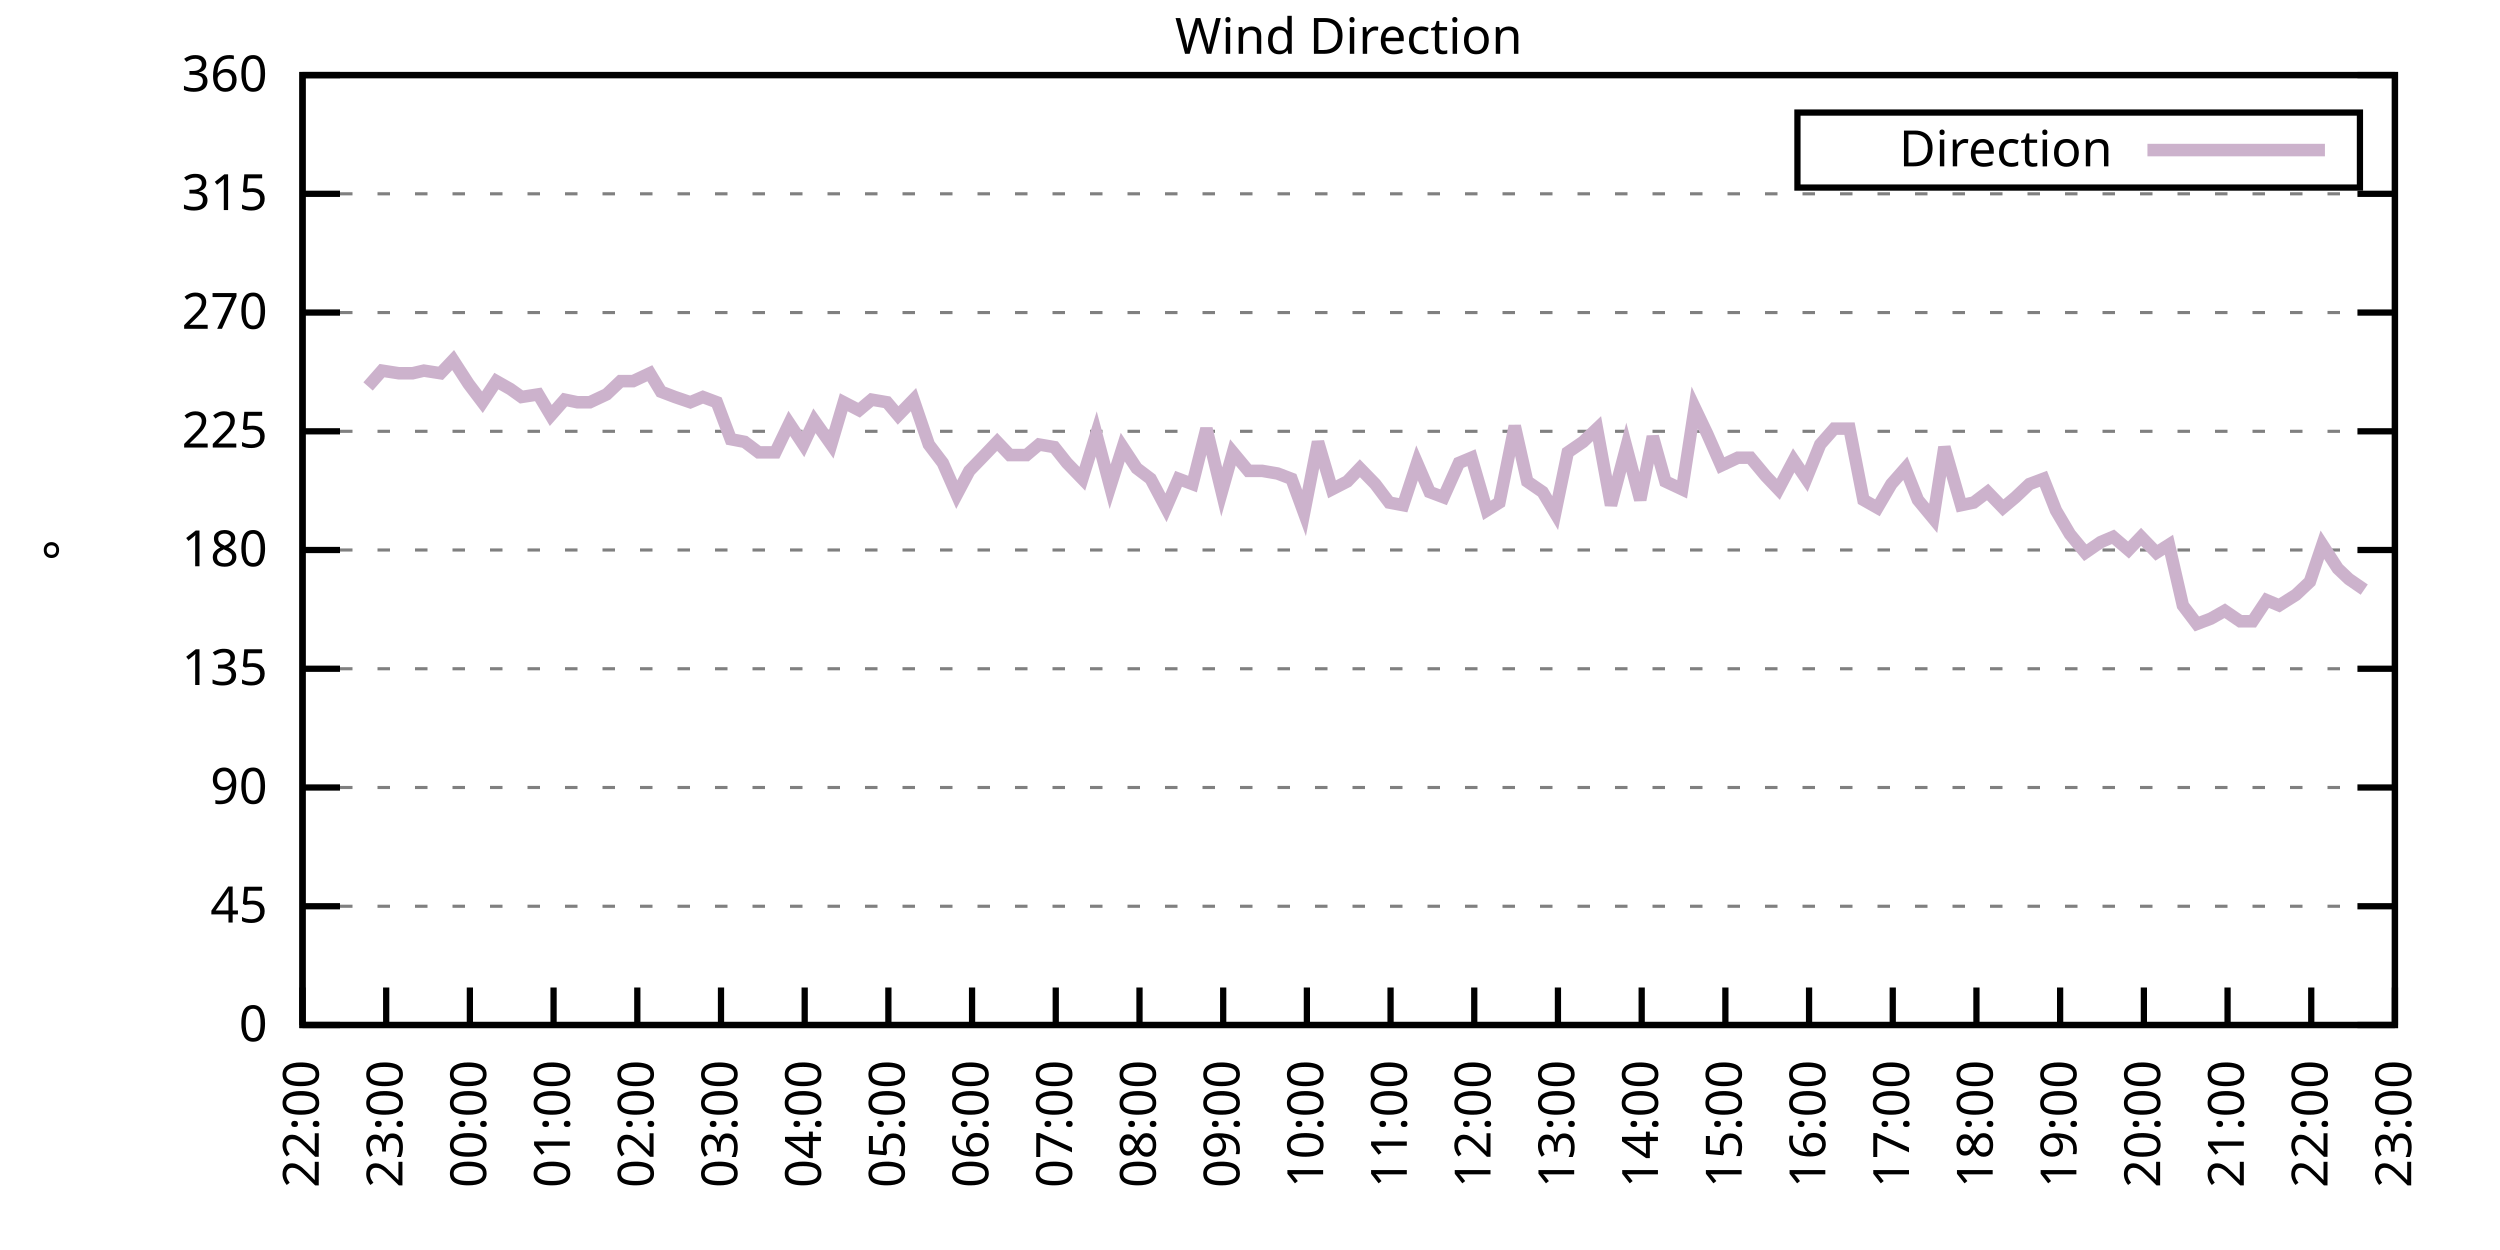
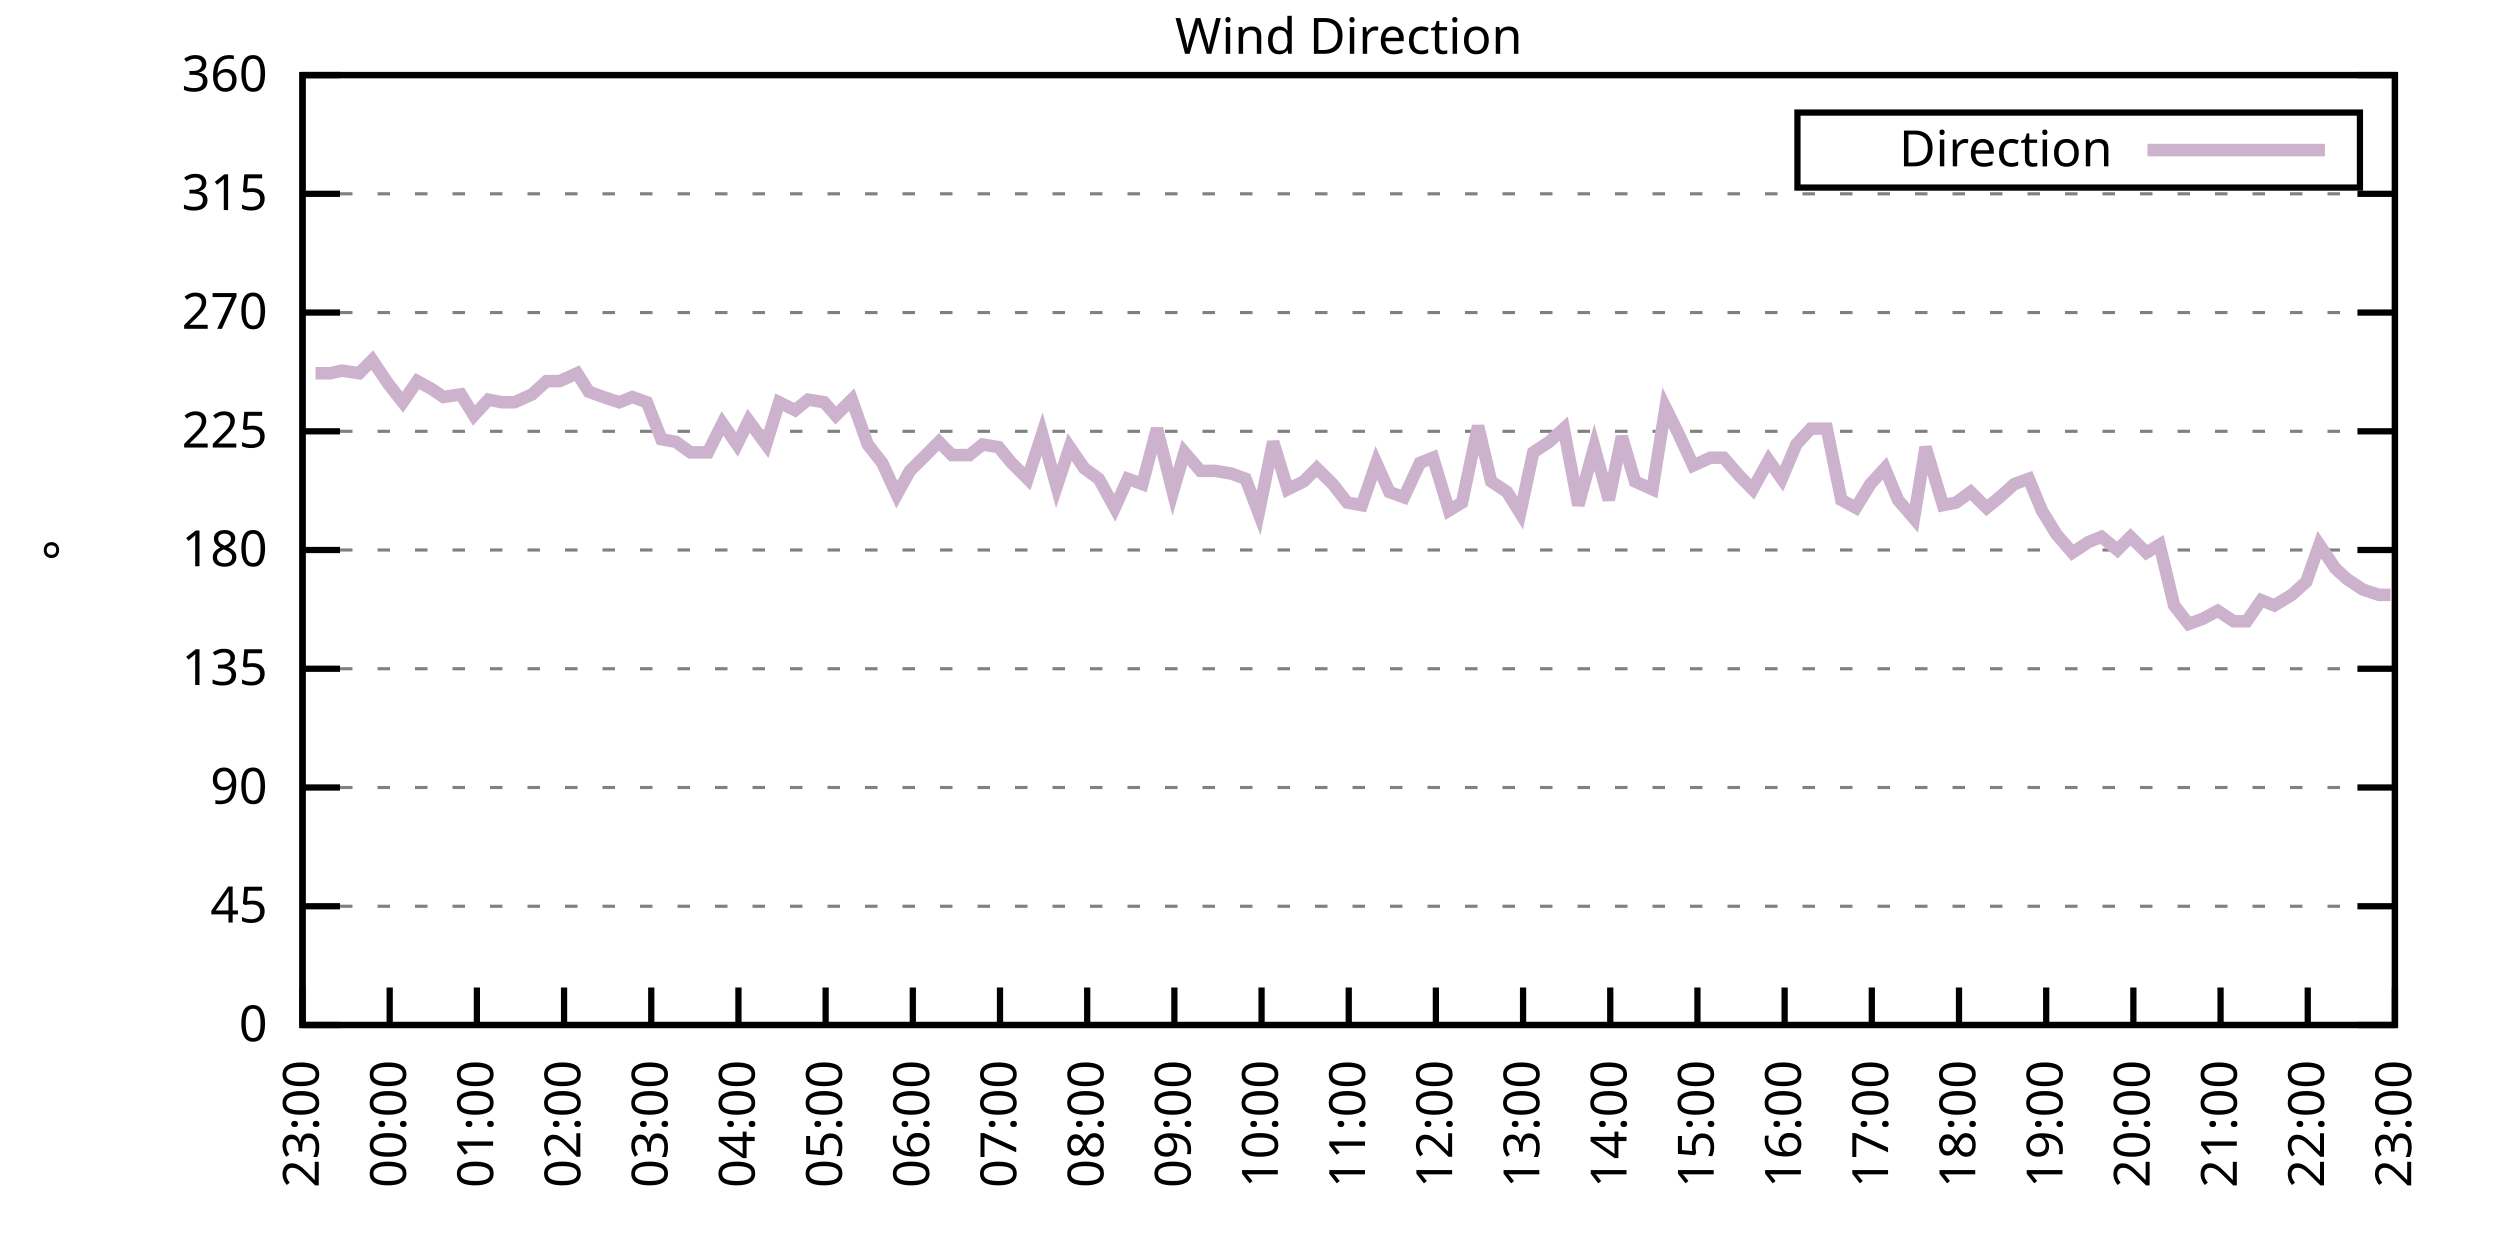
<svg xmlns="http://www.w3.org/2000/svg" xmlns:xlink="http://www.w3.org/1999/xlink" width="400" height="200" viewBox="0 0 400 200">
  <g id="gnuplot_canvas">
    <rect x="0" y="0" width="400" height="200" fill="none" />
    <defs>
      <circle id="gpDot" r="0.5" stroke-width="0.5" stroke="currentColor" />
      <path id="gpPt0" stroke-width="0.333" stroke="currentColor" d="M-1,0 h2 M0,-1 v2" />
      <path id="gpPt1" stroke-width="0.333" stroke="currentColor" d="M-1,-1 L1,1 M1,-1 L-1,1" />
      <path id="gpPt2" stroke-width="0.333" stroke="currentColor" d="M-1,0 L1,0 M0,-1 L0,1 M-1,-1 L1,1 M-1,1 L1,-1" />
      <rect id="gpPt3" stroke-width="0.333" stroke="currentColor" x="-1" y="-1" width="2" height="2" />
      <rect id="gpPt4" stroke-width="0.333" stroke="currentColor" fill="currentColor" x="-1" y="-1" width="2" height="2" />
      <circle id="gpPt5" stroke-width="0.333" stroke="currentColor" cx="0" cy="0" r="1" />
      <use xlink:href="#gpPt5" id="gpPt6" fill="currentColor" stroke="none" />
      <path id="gpPt7" stroke-width="0.333" stroke="currentColor" d="M0,-1.33 L-1.33,0.67 L1.33,0.67 z" />
      <use xlink:href="#gpPt7" id="gpPt8" fill="currentColor" stroke="none" />
      <use xlink:href="#gpPt7" id="gpPt9" stroke="currentColor" transform="rotate(180)" />
      <use xlink:href="#gpPt9" id="gpPt10" fill="currentColor" stroke="none" />
      <use xlink:href="#gpPt3" id="gpPt11" stroke="currentColor" transform="rotate(45)" />
      <use xlink:href="#gpPt11" id="gpPt12" fill="currentColor" stroke="none" />
      <path id="gpPt13" stroke-width="0.333" stroke="currentColor" d="M0,1.330 L1.265,0.411 L0.782,-1.067 L-0.782,-1.076 L-1.265,0.411 z" />
      <use xlink:href="#gpPt13" id="gpPt14" fill="currentColor" stroke="none" />
      <filter id="textbox" filterUnits="objectBoundingBox" x="0" y="0" height="1" width="1">
        <feFlood flood-color="white" flood-opacity="1" result="bgnd" />
        <feComposite in="SourceGraphic" in2="bgnd" operator="atop" />
      </filter>
      <filter id="greybox" filterUnits="objectBoundingBox" x="0" y="0" height="1" width="1">
        <feFlood flood-color="lightgrey" flood-opacity="1" result="grey" />
        <feComposite in="SourceGraphic" in2="grey" operator="atop" />
      </filter>
    </defs>
    <g fill="none" color="white" stroke="currentColor" stroke-width="1.00" stroke-linecap="butt" stroke-linejoin="miter">
</g>
    <g fill="none" color="black" stroke="currentColor" stroke-width="1.00" stroke-linecap="butt" stroke-linejoin="miter">
      <g stroke="none" shape-rendering="crispEdges">
        <polygon fill="rgb(255, 255, 255)" points="48.40,164.00 383.18,164.00 383.18,12.02 48.40,12.02 " />
      </g>
    </g>
    <g fill="none" color="black" stroke="currentColor" stroke-width="1.00" stroke-linecap="butt" stroke-linejoin="miter">
</g>
    <g fill="none" color="black" stroke="black" stroke-width="0.50" stroke-linecap="butt" stroke-linejoin="miter">
</g>
    <g fill="none" color="gray" stroke="currentColor" stroke-width="0.50" stroke-linecap="butt" stroke-linejoin="miter">
      <path stroke="gray" stroke-dasharray="2,4" class="gridline" d="M48.40,164.00 L383.19,164.00  " />
    </g>
    <g fill="none" color="gray" stroke="gray" stroke-width="1.00" stroke-linecap="butt" stroke-linejoin="miter">
</g>
    <g fill="none" color="black" stroke="currentColor" stroke-width="1.00" stroke-linecap="butt" stroke-linejoin="miter">
      <path stroke="black" d="M48.40,164.00 L54.40,164.00 M383.19,164.00 L377.19,164.00  " />
      <g transform="translate(42.80,166.60)" stroke="none" fill="black" font-family="Sans" font-size="8.00" text-anchor="end">
        <text>
          <tspan font-family="Sans"> 0</tspan>
        </text>
      </g>
    </g>
    <g fill="none" color="black" stroke="currentColor" stroke-width="1.00" stroke-linecap="butt" stroke-linejoin="miter">
</g>
    <g fill="none" color="black" stroke="black" stroke-width="0.50" stroke-linecap="butt" stroke-linejoin="miter">
</g>
    <g fill="none" color="gray" stroke="currentColor" stroke-width="0.50" stroke-linecap="butt" stroke-linejoin="miter">
      <path stroke="gray" stroke-dasharray="2,4" class="gridline" d="M48.40,145.00 L383.19,145.00  " />
    </g>
    <g fill="none" color="gray" stroke="gray" stroke-width="1.00" stroke-linecap="butt" stroke-linejoin="miter">
</g>
    <g fill="none" color="black" stroke="currentColor" stroke-width="1.00" stroke-linecap="butt" stroke-linejoin="miter">
      <path stroke="black" d="M48.40,145.00 L54.40,145.00 M383.19,145.00 L377.19,145.00  " />
      <g transform="translate(42.80,147.60)" stroke="none" fill="black" font-family="Sans" font-size="8.00" text-anchor="end">
        <text>
          <tspan font-family="Sans"> 45</tspan>
        </text>
      </g>
    </g>
    <g fill="none" color="black" stroke="currentColor" stroke-width="1.00" stroke-linecap="butt" stroke-linejoin="miter">
</g>
    <g fill="none" color="black" stroke="black" stroke-width="0.50" stroke-linecap="butt" stroke-linejoin="miter">
</g>
    <g fill="none" color="gray" stroke="currentColor" stroke-width="0.50" stroke-linecap="butt" stroke-linejoin="miter">
      <path stroke="gray" stroke-dasharray="2,4" class="gridline" d="M48.40,126.00 L383.19,126.00  " />
    </g>
    <g fill="none" color="gray" stroke="gray" stroke-width="1.00" stroke-linecap="butt" stroke-linejoin="miter">
</g>
    <g fill="none" color="black" stroke="currentColor" stroke-width="1.00" stroke-linecap="butt" stroke-linejoin="miter">
      <path stroke="black" d="M48.40,126.00 L54.40,126.00 M383.19,126.00 L377.19,126.00  " />
      <g transform="translate(42.80,128.60)" stroke="none" fill="black" font-family="Sans" font-size="8.00" text-anchor="end">
        <text>
          <tspan font-family="Sans"> 90</tspan>
        </text>
      </g>
    </g>
    <g fill="none" color="black" stroke="currentColor" stroke-width="1.00" stroke-linecap="butt" stroke-linejoin="miter">
</g>
    <g fill="none" color="black" stroke="black" stroke-width="0.50" stroke-linecap="butt" stroke-linejoin="miter">
</g>
    <g fill="none" color="gray" stroke="currentColor" stroke-width="0.50" stroke-linecap="butt" stroke-linejoin="miter">
      <path stroke="gray" stroke-dasharray="2,4" class="gridline" d="M48.40,107.00 L383.19,107.00  " />
    </g>
    <g fill="none" color="gray" stroke="gray" stroke-width="1.00" stroke-linecap="butt" stroke-linejoin="miter">
</g>
    <g fill="none" color="black" stroke="currentColor" stroke-width="1.00" stroke-linecap="butt" stroke-linejoin="miter">
      <path stroke="black" d="M48.40,107.00 L54.40,107.00 M383.19,107.00 L377.19,107.00  " />
      <g transform="translate(42.80,109.60)" stroke="none" fill="black" font-family="Sans" font-size="8.00" text-anchor="end">
        <text>
          <tspan font-family="Sans"> 135</tspan>
        </text>
      </g>
    </g>
    <g fill="none" color="black" stroke="currentColor" stroke-width="1.00" stroke-linecap="butt" stroke-linejoin="miter">
</g>
    <g fill="none" color="black" stroke="black" stroke-width="0.50" stroke-linecap="butt" stroke-linejoin="miter">
</g>
    <g fill="none" color="gray" stroke="currentColor" stroke-width="0.50" stroke-linecap="butt" stroke-linejoin="miter">
      <path stroke="gray" stroke-dasharray="2,4" class="gridline" d="M48.40,88.00 L383.19,88.00  " />
    </g>
    <g fill="none" color="gray" stroke="gray" stroke-width="1.00" stroke-linecap="butt" stroke-linejoin="miter">
</g>
    <g fill="none" color="black" stroke="currentColor" stroke-width="1.00" stroke-linecap="butt" stroke-linejoin="miter">
      <path stroke="black" d="M48.40,88.00 L54.40,88.00 M383.19,88.00 L377.19,88.00  " />
      <g transform="translate(42.80,90.60)" stroke="none" fill="black" font-family="Sans" font-size="8.00" text-anchor="end">
        <text>
          <tspan font-family="Sans"> 180</tspan>
        </text>
      </g>
    </g>
    <g fill="none" color="black" stroke="currentColor" stroke-width="1.00" stroke-linecap="butt" stroke-linejoin="miter">
</g>
    <g fill="none" color="black" stroke="black" stroke-width="0.50" stroke-linecap="butt" stroke-linejoin="miter">
</g>
    <g fill="none" color="gray" stroke="currentColor" stroke-width="0.50" stroke-linecap="butt" stroke-linejoin="miter">
      <path stroke="gray" stroke-dasharray="2,4" class="gridline" d="M48.40,69.01 L383.19,69.01  " />
    </g>
    <g fill="none" color="gray" stroke="gray" stroke-width="1.00" stroke-linecap="butt" stroke-linejoin="miter">
</g>
    <g fill="none" color="black" stroke="currentColor" stroke-width="1.00" stroke-linecap="butt" stroke-linejoin="miter">
      <path stroke="black" d="M48.40,69.01 L54.40,69.01 M383.19,69.01 L377.19,69.01  " />
      <g transform="translate(42.80,71.61)" stroke="none" fill="black" font-family="Sans" font-size="8.00" text-anchor="end">
        <text>
          <tspan font-family="Sans"> 225</tspan>
        </text>
      </g>
    </g>
    <g fill="none" color="black" stroke="currentColor" stroke-width="1.00" stroke-linecap="butt" stroke-linejoin="miter">
</g>
    <g fill="none" color="black" stroke="black" stroke-width="0.50" stroke-linecap="butt" stroke-linejoin="miter">
</g>
    <g fill="none" color="gray" stroke="currentColor" stroke-width="0.50" stroke-linecap="butt" stroke-linejoin="miter">
      <path stroke="gray" stroke-dasharray="2,4" class="gridline" d="M48.40,50.01 L383.19,50.01  " />
    </g>
    <g fill="none" color="gray" stroke="gray" stroke-width="1.00" stroke-linecap="butt" stroke-linejoin="miter">
</g>
    <g fill="none" color="black" stroke="currentColor" stroke-width="1.00" stroke-linecap="butt" stroke-linejoin="miter">
      <path stroke="black" d="M48.40,50.01 L54.40,50.01 M383.19,50.01 L377.19,50.01  " />
      <g transform="translate(42.80,52.61)" stroke="none" fill="black" font-family="Sans" font-size="8.00" text-anchor="end">
        <text>
          <tspan font-family="Sans"> 270</tspan>
        </text>
      </g>
    </g>
    <g fill="none" color="black" stroke="currentColor" stroke-width="1.00" stroke-linecap="butt" stroke-linejoin="miter">
</g>
    <g fill="none" color="black" stroke="black" stroke-width="0.50" stroke-linecap="butt" stroke-linejoin="miter">
</g>
    <g fill="none" color="gray" stroke="currentColor" stroke-width="0.50" stroke-linecap="butt" stroke-linejoin="miter">
      <path stroke="gray" stroke-dasharray="2,4" class="gridline" d="M48.40,31.01 L383.19,31.01  " />
    </g>
    <g fill="none" color="gray" stroke="gray" stroke-width="1.00" stroke-linecap="butt" stroke-linejoin="miter">
</g>
    <g fill="none" color="black" stroke="currentColor" stroke-width="1.00" stroke-linecap="butt" stroke-linejoin="miter">
      <path stroke="black" d="M48.40,31.01 L54.40,31.01 M383.19,31.01 L377.19,31.01  " />
      <g transform="translate(42.80,33.61)" stroke="none" fill="black" font-family="Sans" font-size="8.00" text-anchor="end">
        <text>
          <tspan font-family="Sans"> 315</tspan>
        </text>
      </g>
    </g>
    <g fill="none" color="black" stroke="currentColor" stroke-width="1.00" stroke-linecap="butt" stroke-linejoin="miter">
</g>
    <g fill="none" color="black" stroke="black" stroke-width="0.50" stroke-linecap="butt" stroke-linejoin="miter">
</g>
    <g fill="none" color="gray" stroke="currentColor" stroke-width="0.50" stroke-linecap="butt" stroke-linejoin="miter">
      <path stroke="gray" stroke-dasharray="2,4" class="gridline" d="M48.40,12.01 L383.19,12.01  " />
    </g>
    <g fill="none" color="gray" stroke="gray" stroke-width="1.00" stroke-linecap="butt" stroke-linejoin="miter">
</g>
    <g fill="none" color="black" stroke="currentColor" stroke-width="1.00" stroke-linecap="butt" stroke-linejoin="miter">
      <path stroke="black" d="M48.40,12.01 L54.40,12.01 M383.19,12.01 L377.19,12.01  " />
      <g transform="translate(42.80,14.61)" stroke="none" fill="black" font-family="Sans" font-size="8.00" text-anchor="end">
        <text>
          <tspan font-family="Sans"> 360</tspan>
        </text>
      </g>
    </g>
    <g fill="none" color="black" stroke="currentColor" stroke-width="1.00" stroke-linecap="butt" stroke-linejoin="miter">
      <path stroke="black" d="M48.40,164.00 L48.40,158.00  " />
      <g transform="translate(51.00,169.60) rotate(270.00)" stroke="none" fill="black" font-family="Sans" font-size="8.00" text-anchor="end">
        <text>
-           <tspan font-family="Sans">22:00</tspan>
-         </text>
-       </g>
-     </g>
-     <g fill="none" color="black" stroke="currentColor" stroke-width="1.00" stroke-linecap="butt" stroke-linejoin="miter">
-       <path stroke="black" d="M61.79,164.00 L61.79,158.00  " />
-       <g transform="translate(64.39,169.60) rotate(270.00)" stroke="none" fill="black" font-family="Sans" font-size="8.00" text-anchor="end">
-         <text>
          <tspan font-family="Sans">23:00</tspan>
        </text>
      </g>
    </g>
    <g fill="none" color="black" stroke="currentColor" stroke-width="1.00" stroke-linecap="butt" stroke-linejoin="miter">
-       <path stroke="black" d="M75.18,164.00 L75.18,158.00  " />
-       <g transform="translate(77.78,169.60) rotate(270.00)" stroke="none" fill="black" font-family="Sans" font-size="8.00" text-anchor="end">
+       <path stroke="black" d="M62.35,164.00 L62.35,158.00  " />
+       <g transform="translate(64.95,169.60) rotate(270.00)" stroke="none" fill="black" font-family="Sans" font-size="8.00" text-anchor="end">
        <text>
          <tspan font-family="Sans">00:00</tspan>
        </text>
      </g>
    </g>
    <g fill="none" color="black" stroke="currentColor" stroke-width="1.00" stroke-linecap="butt" stroke-linejoin="miter">
-       <path stroke="black" d="M88.57,164.00 L88.57,158.00  " />
-       <g transform="translate(91.17,169.60) rotate(270.00)" stroke="none" fill="black" font-family="Sans" font-size="8.00" text-anchor="end">
+       <path stroke="black" d="M76.30,164.00 L76.30,158.00  " />
+       <g transform="translate(78.90,169.60) rotate(270.00)" stroke="none" fill="black" font-family="Sans" font-size="8.00" text-anchor="end">
        <text>
          <tspan font-family="Sans">01:00</tspan>
        </text>
      </g>
    </g>
    <g fill="none" color="black" stroke="currentColor" stroke-width="1.00" stroke-linecap="butt" stroke-linejoin="miter">
-       <path stroke="black" d="M101.97,164.00 L101.97,158.00  " />
-       <g transform="translate(104.57,169.60) rotate(270.00)" stroke="none" fill="black" font-family="Sans" font-size="8.00" text-anchor="end">
+       <path stroke="black" d="M90.25,164.00 L90.25,158.00  " />
+       <g transform="translate(92.85,169.60) rotate(270.00)" stroke="none" fill="black" font-family="Sans" font-size="8.00" text-anchor="end">
        <text>
          <tspan font-family="Sans">02:00</tspan>
        </text>
      </g>
    </g>
    <g fill="none" color="black" stroke="currentColor" stroke-width="1.00" stroke-linecap="butt" stroke-linejoin="miter">
-       <path stroke="black" d="M115.36,164.00 L115.36,158.00  " />
-       <g transform="translate(117.96,169.60) rotate(270.00)" stroke="none" fill="black" font-family="Sans" font-size="8.00" text-anchor="end">
+       <path stroke="black" d="M104.20,164.00 L104.20,158.00  " />
+       <g transform="translate(106.80,169.60) rotate(270.00)" stroke="none" fill="black" font-family="Sans" font-size="8.00" text-anchor="end">
        <text>
          <tspan font-family="Sans">03:00</tspan>
        </text>
      </g>
    </g>
    <g fill="none" color="black" stroke="currentColor" stroke-width="1.00" stroke-linecap="butt" stroke-linejoin="miter">
-       <path stroke="black" d="M128.75,164.00 L128.75,158.00  " />
-       <g transform="translate(131.35,169.60) rotate(270.00)" stroke="none" fill="black" font-family="Sans" font-size="8.00" text-anchor="end">
+       <path stroke="black" d="M118.15,164.00 L118.15,158.00  " />
+       <g transform="translate(120.75,169.60) rotate(270.00)" stroke="none" fill="black" font-family="Sans" font-size="8.00" text-anchor="end">
        <text>
          <tspan font-family="Sans">04:00</tspan>
        </text>
      </g>
    </g>
    <g fill="none" color="black" stroke="currentColor" stroke-width="1.00" stroke-linecap="butt" stroke-linejoin="miter">
-       <path stroke="black" d="M142.14,164.00 L142.14,158.00  " />
-       <g transform="translate(144.74,169.60) rotate(270.00)" stroke="none" fill="black" font-family="Sans" font-size="8.00" text-anchor="end">
+       <path stroke="black" d="M132.10,164.00 L132.10,158.00  " />
+       <g transform="translate(134.70,169.60) rotate(270.00)" stroke="none" fill="black" font-family="Sans" font-size="8.00" text-anchor="end">
        <text>
          <tspan font-family="Sans">05:00</tspan>
        </text>
      </g>
    </g>
    <g fill="none" color="black" stroke="currentColor" stroke-width="1.00" stroke-linecap="butt" stroke-linejoin="miter">
-       <path stroke="black" d="M155.53,164.00 L155.53,158.00  " />
-       <g transform="translate(158.13,169.60) rotate(270.00)" stroke="none" fill="black" font-family="Sans" font-size="8.00" text-anchor="end">
+       <path stroke="black" d="M146.05,164.00 L146.05,158.00  " />
+       <g transform="translate(148.65,169.60) rotate(270.00)" stroke="none" fill="black" font-family="Sans" font-size="8.00" text-anchor="end">
        <text>
          <tspan font-family="Sans">06:00</tspan>
        </text>
      </g>
    </g>
    <g fill="none" color="black" stroke="currentColor" stroke-width="1.00" stroke-linecap="butt" stroke-linejoin="miter">
-       <path stroke="black" d="M168.92,164.00 L168.92,158.00  " />
-       <g transform="translate(171.52,169.60) rotate(270.00)" stroke="none" fill="black" font-family="Sans" font-size="8.00" text-anchor="end">
+       <path stroke="black" d="M160.00,164.00 L160.00,158.00  " />
+       <g transform="translate(162.60,169.60) rotate(270.00)" stroke="none" fill="black" font-family="Sans" font-size="8.00" text-anchor="end">
        <text>
          <tspan font-family="Sans">07:00</tspan>
        </text>
      </g>
    </g>
    <g fill="none" color="black" stroke="currentColor" stroke-width="1.00" stroke-linecap="butt" stroke-linejoin="miter">
-       <path stroke="black" d="M182.32,164.00 L182.32,158.00  " />
-       <g transform="translate(184.92,169.60) rotate(270.00)" stroke="none" fill="black" font-family="Sans" font-size="8.00" text-anchor="end">
+       <path stroke="black" d="M173.95,164.00 L173.95,158.00  " />
+       <g transform="translate(176.55,169.60) rotate(270.00)" stroke="none" fill="black" font-family="Sans" font-size="8.00" text-anchor="end">
        <text>
          <tspan font-family="Sans">08:00</tspan>
        </text>
      </g>
    </g>
    <g fill="none" color="black" stroke="currentColor" stroke-width="1.00" stroke-linecap="butt" stroke-linejoin="miter">
-       <path stroke="black" d="M195.71,164.00 L195.71,158.00  " />
-       <g transform="translate(198.31,169.60) rotate(270.00)" stroke="none" fill="black" font-family="Sans" font-size="8.00" text-anchor="end">
+       <path stroke="black" d="M187.90,164.00 L187.90,158.00  " />
+       <g transform="translate(190.50,169.60) rotate(270.00)" stroke="none" fill="black" font-family="Sans" font-size="8.00" text-anchor="end">
        <text>
          <tspan font-family="Sans">09:00</tspan>
        </text>
      </g>
    </g>
    <g fill="none" color="black" stroke="currentColor" stroke-width="1.00" stroke-linecap="butt" stroke-linejoin="miter">
-       <path stroke="black" d="M209.10,164.00 L209.10,158.00  " />
-       <g transform="translate(211.70,169.60) rotate(270.00)" stroke="none" fill="black" font-family="Sans" font-size="8.00" text-anchor="end">
+       <path stroke="black" d="M201.85,164.00 L201.85,158.00  " />
+       <g transform="translate(204.45,169.60) rotate(270.00)" stroke="none" fill="black" font-family="Sans" font-size="8.00" text-anchor="end">
        <text>
          <tspan font-family="Sans">10:00</tspan>
        </text>
      </g>
    </g>
    <g fill="none" color="black" stroke="currentColor" stroke-width="1.00" stroke-linecap="butt" stroke-linejoin="miter">
-       <path stroke="black" d="M222.49,164.00 L222.49,158.00  " />
-       <g transform="translate(225.09,169.60) rotate(270.00)" stroke="none" fill="black" font-family="Sans" font-size="8.00" text-anchor="end">
+       <path stroke="black" d="M215.80,164.00 L215.80,158.00  " />
+       <g transform="translate(218.40,169.60) rotate(270.00)" stroke="none" fill="black" font-family="Sans" font-size="8.00" text-anchor="end">
        <text>
          <tspan font-family="Sans">11:00</tspan>
        </text>
      </g>
    </g>
    <g fill="none" color="black" stroke="currentColor" stroke-width="1.00" stroke-linecap="butt" stroke-linejoin="miter">
-       <path stroke="black" d="M235.88,164.00 L235.88,158.00  " />
-       <g transform="translate(238.48,169.60) rotate(270.00)" stroke="none" fill="black" font-family="Sans" font-size="8.00" text-anchor="end">
+       <path stroke="black" d="M229.74,164.00 L229.74,158.00  " />
+       <g transform="translate(232.34,169.60) rotate(270.00)" stroke="none" fill="black" font-family="Sans" font-size="8.00" text-anchor="end">
        <text>
          <tspan font-family="Sans">12:00</tspan>
        </text>
      </g>
    </g>
    <g fill="none" color="black" stroke="currentColor" stroke-width="1.00" stroke-linecap="butt" stroke-linejoin="miter">
-       <path stroke="black" d="M249.27,164.00 L249.27,158.00  " />
-       <g transform="translate(251.87,169.60) rotate(270.00)" stroke="none" fill="black" font-family="Sans" font-size="8.00" text-anchor="end">
+       <path stroke="black" d="M243.69,164.00 L243.69,158.00  " />
+       <g transform="translate(246.29,169.60) rotate(270.00)" stroke="none" fill="black" font-family="Sans" font-size="8.00" text-anchor="end">
        <text>
          <tspan font-family="Sans">13:00</tspan>
        </text>
      </g>
    </g>
    <g fill="none" color="black" stroke="currentColor" stroke-width="1.00" stroke-linecap="butt" stroke-linejoin="miter">
-       <path stroke="black" d="M262.67,164.00 L262.67,158.00  " />
-       <g transform="translate(265.27,169.60) rotate(270.00)" stroke="none" fill="black" font-family="Sans" font-size="8.00" text-anchor="end">
+       <path stroke="black" d="M257.64,164.00 L257.64,158.00  " />
+       <g transform="translate(260.24,169.60) rotate(270.00)" stroke="none" fill="black" font-family="Sans" font-size="8.00" text-anchor="end">
        <text>
          <tspan font-family="Sans">14:00</tspan>
        </text>
      </g>
    </g>
    <g fill="none" color="black" stroke="currentColor" stroke-width="1.00" stroke-linecap="butt" stroke-linejoin="miter">
-       <path stroke="black" d="M276.06,164.00 L276.06,158.00  " />
-       <g transform="translate(278.66,169.60) rotate(270.00)" stroke="none" fill="black" font-family="Sans" font-size="8.00" text-anchor="end">
+       <path stroke="black" d="M271.59,164.00 L271.59,158.00  " />
+       <g transform="translate(274.19,169.60) rotate(270.00)" stroke="none" fill="black" font-family="Sans" font-size="8.00" text-anchor="end">
        <text>
          <tspan font-family="Sans">15:00</tspan>
        </text>
      </g>
    </g>
    <g fill="none" color="black" stroke="currentColor" stroke-width="1.00" stroke-linecap="butt" stroke-linejoin="miter">
-       <path stroke="black" d="M289.45,164.00 L289.45,158.00  " />
-       <g transform="translate(292.05,169.60) rotate(270.00)" stroke="none" fill="black" font-family="Sans" font-size="8.00" text-anchor="end">
+       <path stroke="black" d="M285.54,164.00 L285.54,158.00  " />
+       <g transform="translate(288.14,169.60) rotate(270.00)" stroke="none" fill="black" font-family="Sans" font-size="8.00" text-anchor="end">
        <text>
          <tspan font-family="Sans">16:00</tspan>
        </text>
      </g>
    </g>
    <g fill="none" color="black" stroke="currentColor" stroke-width="1.00" stroke-linecap="butt" stroke-linejoin="miter">
-       <path stroke="black" d="M302.84,164.00 L302.84,158.00  " />
-       <g transform="translate(305.44,169.60) rotate(270.00)" stroke="none" fill="black" font-family="Sans" font-size="8.00" text-anchor="end">
+       <path stroke="black" d="M299.49,164.00 L299.49,158.00  " />
+       <g transform="translate(302.09,169.60) rotate(270.00)" stroke="none" fill="black" font-family="Sans" font-size="8.00" text-anchor="end">
        <text>
          <tspan font-family="Sans">17:00</tspan>
        </text>
      </g>
    </g>
    <g fill="none" color="black" stroke="currentColor" stroke-width="1.00" stroke-linecap="butt" stroke-linejoin="miter">
-       <path stroke="black" d="M316.23,164.00 L316.23,158.00  " />
-       <g transform="translate(318.83,169.60) rotate(270.00)" stroke="none" fill="black" font-family="Sans" font-size="8.00" text-anchor="end">
+       <path stroke="black" d="M313.44,164.00 L313.44,158.00  " />
+       <g transform="translate(316.04,169.60) rotate(270.00)" stroke="none" fill="black" font-family="Sans" font-size="8.00" text-anchor="end">
        <text>
          <tspan font-family="Sans">18:00</tspan>
        </text>
      </g>
    </g>
    <g fill="none" color="black" stroke="currentColor" stroke-width="1.00" stroke-linecap="butt" stroke-linejoin="miter">
-       <path stroke="black" d="M329.62,164.00 L329.62,158.00  " />
-       <g transform="translate(332.22,169.60) rotate(270.00)" stroke="none" fill="black" font-family="Sans" font-size="8.00" text-anchor="end">
+       <path stroke="black" d="M327.39,164.00 L327.39,158.00  " />
+       <g transform="translate(329.99,169.60) rotate(270.00)" stroke="none" fill="black" font-family="Sans" font-size="8.00" text-anchor="end">
        <text>
          <tspan font-family="Sans">19:00</tspan>
        </text>
      </g>
    </g>
    <g fill="none" color="black" stroke="currentColor" stroke-width="1.00" stroke-linecap="butt" stroke-linejoin="miter">
-       <path stroke="black" d="M343.02,164.00 L343.02,158.00  " />
-       <g transform="translate(345.62,169.60) rotate(270.00)" stroke="none" fill="black" font-family="Sans" font-size="8.00" text-anchor="end">
+       <path stroke="black" d="M341.34,164.00 L341.34,158.00  " />
+       <g transform="translate(343.94,169.60) rotate(270.00)" stroke="none" fill="black" font-family="Sans" font-size="8.00" text-anchor="end">
        <text>
          <tspan font-family="Sans">20:00</tspan>
        </text>
      </g>
    </g>
    <g fill="none" color="black" stroke="currentColor" stroke-width="1.00" stroke-linecap="butt" stroke-linejoin="miter">
-       <path stroke="black" d="M356.41,164.00 L356.41,158.00  " />
-       <g transform="translate(359.01,169.60) rotate(270.00)" stroke="none" fill="black" font-family="Sans" font-size="8.00" text-anchor="end">
+       <path stroke="black" d="M355.29,164.00 L355.29,158.00  " />
+       <g transform="translate(357.89,169.60) rotate(270.00)" stroke="none" fill="black" font-family="Sans" font-size="8.00" text-anchor="end">
        <text>
          <tspan font-family="Sans">21:00</tspan>
        </text>
      </g>
    </g>
    <g fill="none" color="black" stroke="currentColor" stroke-width="1.00" stroke-linecap="butt" stroke-linejoin="miter">
-       <path stroke="black" d="M369.80,164.00 L369.80,158.00  " />
-       <g transform="translate(372.40,169.60) rotate(270.00)" stroke="none" fill="black" font-family="Sans" font-size="8.00" text-anchor="end">
+       <path stroke="black" d="M369.24,164.00 L369.24,158.00  " />
+       <g transform="translate(371.84,169.60) rotate(270.00)" stroke="none" fill="black" font-family="Sans" font-size="8.00" text-anchor="end">
        <text>
          <tspan font-family="Sans">22:00</tspan>
        </text>
      </g>
    </g>
    <g fill="none" color="black" stroke="currentColor" stroke-width="1.00" stroke-linecap="butt" stroke-linejoin="miter">
      <path stroke="black" d="M383.19,164.00 L383.19,158.00  " />
      <g transform="translate(385.79,169.60) rotate(270.00)" stroke="none" fill="black" font-family="Sans" font-size="8.00" text-anchor="end">
        <text>
          <tspan font-family="Sans">23:00</tspan>
        </text>
      </g>
    </g>
    <g fill="none" color="black" stroke="currentColor" stroke-width="1.00" stroke-linecap="butt" stroke-linejoin="miter">
</g>
    <g fill="none" color="black" stroke="currentColor" stroke-width="1.00" stroke-linecap="butt" stroke-linejoin="miter">
      <path stroke="black" d="M48.40,12.01 L48.40,164.00 L383.19,164.00 L383.19,12.01 L48.40,12.01 Z  " />
    </g>
    <g fill="none" color="black" stroke="currentColor" stroke-width="1.00" stroke-linecap="butt" stroke-linejoin="miter">
</g>
    <g fill="none" color="black" stroke="currentColor" stroke-width="1.00" stroke-linecap="butt" stroke-linejoin="miter">
      <path stroke="black" d="M287.59,30.01 L287.59,18.01 L377.59,18.01 L377.59,30.01 L287.59,30.01 Z  " />
    </g>
    <g id="Wind_direction_plot_1">
      <g fill="none" color="white" stroke="black" stroke-width="2.00" stroke-linecap="butt" stroke-linejoin="miter">
</g>
      <g fill="none" color="black" stroke="currentColor" stroke-width="2.00" stroke-linecap="butt" stroke-linejoin="miter">
        <g transform="translate(337.99,26.61)" stroke="none" fill="black" font-family="Sans" font-size="8.00" text-anchor="end">
          <text>
            <tspan font-family="Sans">Direction</tspan>
          </text>
        </g>
      </g>
      <g fill="none" color="black" stroke="currentColor" stroke-width="2.00" stroke-linecap="butt" stroke-linejoin="miter">
-         <path stroke="rgb(204, 178, 204)" d="M343.59,24.01 L371.99,24.01 M58.89,61.83 L61.12,59.30 L63.80,59.72 L66.03,59.72 L67.82,59.30 L70.50,59.72   L72.50,57.61 L74.96,61.41 L77.19,64.36 L79.42,60.98 L81.66,62.25 L83.44,63.52 L86.12,63.10 L88.13,66.47   L90.36,63.94 L92.37,64.36 L94.38,64.36 L97.06,63.10 L99.29,60.98 L101.30,60.98 L103.98,59.72 L105.76,62.67   L107.99,63.52 L110.45,64.36 L112.46,63.52 L114.69,64.36 L116.92,70.27 L119.15,70.70 L121.38,72.38 L124.06,72.38   L126.29,67.74 L128.53,71.12 L130.31,67.32 L132.99,71.12 L135.00,64.36 L137.45,65.63 L139.46,63.94 L141.92,64.36   L143.70,66.47 L146.16,63.94 L148.61,71.12 L150.85,74.07 L153.08,79.14 L155.09,75.34 L157.54,72.81 L159.55,70.70   L161.56,72.81 L164.24,72.81 L166.25,71.12 L168.70,71.54 L170.71,74.07 L173.17,76.61 L175.40,69.43 L177.63,77.87   L179.64,71.54 L181.87,74.92 L184.10,76.61 L186.56,81.25 L188.57,76.61 L190.80,77.45 L193.03,68.58 L195.48,78.72   L197.27,72.38 L199.73,75.34 L201.96,75.34 L204.41,75.76 L206.64,76.61 L208.65,82.09 L210.88,70.70 L213.12,78.29   L215.57,77.03 L217.58,74.92 L220.04,77.45 L222.27,80.41 L224.50,80.83 L226.73,74.07 L228.74,78.72 L230.97,79.56   L233.43,74.07 L235.44,73.23 L237.89,81.67 L239.90,80.41 L242.36,68.16 L244.36,77.03 L246.82,78.72 L248.83,82.09   L250.84,72.38 L253.29,70.70 L255.52,68.58 L257.76,80.83 L260.21,71.54 L262.44,79.98 L264.45,69.85 L266.46,77.03   L269.14,78.29 L271.15,65.21 L273.16,69.43 L275.39,74.49 L278.07,73.23 L280.07,73.23 L282.53,76.18 L284.54,78.29   L286.99,73.65 L289.00,76.61 L291.23,71.12 L293.47,68.58 L295.92,68.58 L298.15,79.98 L300.39,81.25 L302.62,77.45   L304.85,74.92 L306.86,79.98 L309.31,82.94 L311.10,71.54 L313.78,80.83 L315.79,80.41 L318.02,78.72 L320.47,81.25   L322.48,79.56 L324.71,77.45 L326.95,76.61 L328.95,81.67 L331.19,85.47 L333.64,88.43 L336.10,86.74 L338.10,85.89   L340.56,88.00 L342.57,85.89 L345.02,88.43 L347.03,87.16 L349.26,96.87 L351.50,99.83 L353.73,98.98 L355.96,97.72   L358.42,99.40 L360.42,99.40 L362.66,96.03 L364.66,96.87 L367.34,95.18 L369.58,93.07 L371.58,87.16 L374.04,90.96   L375.82,92.65 L378.28,94.34  " />
+         <path stroke="rgb(204, 178, 204)" d="M343.59,24.01 L371.99,24.01 M50.49,59.72 L52.82,59.72 L54.68,59.30 L57.47,59.72 L59.56,57.61 L62.12,61.41   L64.44,64.36 L66.77,60.98 L69.09,62.25 L70.95,63.52 L73.74,63.10 L75.83,66.47 L78.16,63.94 L80.25,64.36   L82.34,64.36 L85.13,63.10 L87.46,60.98 L89.55,60.98 L92.34,59.72 L94.20,62.67 L96.53,63.52 L99.08,64.36   L101.18,63.52 L103.50,64.36 L105.83,70.27 L108.15,70.70 L110.48,72.38 L113.27,72.38 L115.59,67.74 L117.92,71.12   L119.78,67.32 L122.57,71.12 L124.66,64.36 L127.22,65.63 L129.31,63.94 L131.87,64.36 L133.72,66.47 L136.28,63.94   L138.84,71.12 L141.16,74.07 L143.49,79.14 L145.58,75.34 L148.14,72.81 L150.23,70.70 L152.32,72.81 L155.11,72.81   L157.21,71.12 L159.76,71.54 L161.86,74.07 L164.41,76.61 L166.74,69.43 L169.06,77.87 L171.16,71.54 L173.48,74.92   L175.81,76.61 L178.36,81.25 L180.46,76.61 L182.78,77.45 L185.11,68.58 L187.66,78.72 L189.52,72.38 L192.08,75.34   L194.41,75.34 L196.96,75.76 L199.29,76.61 L201.38,82.09 L203.71,70.70 L206.03,78.29 L208.59,77.03 L210.68,74.92   L213.24,77.45 L215.56,80.41 L217.89,80.83 L220.21,74.07 L222.30,78.72 L224.63,79.56 L227.19,74.07 L229.28,73.23   L231.84,81.67 L233.93,80.41 L236.49,68.16 L238.58,77.03 L241.14,78.72 L243.23,82.09 L245.32,72.38 L247.88,70.70   L250.20,68.58 L252.53,80.83 L255.09,71.54 L257.41,79.98 L259.50,69.85 L261.60,77.03 L264.39,78.29 L266.48,65.21   L268.57,69.43 L270.90,74.49 L273.69,73.23 L275.78,73.23 L278.34,76.18 L280.43,78.29 L282.99,73.65 L285.08,76.61   L287.40,71.12 L289.73,68.58 L292.29,68.58 L294.61,79.98 L296.94,81.25 L299.26,77.45 L301.58,74.92 L303.68,79.98   L306.23,82.94 L308.09,71.54 L310.88,80.83 L312.98,80.41 L315.30,78.72 L317.86,81.25 L319.95,79.56 L322.28,77.45   L324.60,76.61 L326.69,81.67 L329.02,85.47 L331.58,88.43 L334.13,86.74 L336.23,85.89 L338.78,88.00 L340.88,85.89   L343.43,88.43 L345.53,87.16 L347.85,96.87 L350.18,99.83 L352.50,98.98 L354.83,97.72 L357.38,99.40 L359.48,99.40   L361.80,96.03 L363.89,96.87 L366.68,95.18 L369.01,93.07 L371.10,87.16 L373.66,90.96 L375.52,92.65 L378.08,94.34   L380.63,95.18 L382.49,95.18  " />
      </g>
    </g>
    <g fill="none" color="black" stroke="currentColor" stroke-width="2.00" stroke-linecap="butt" stroke-linejoin="miter">
</g>
    <g fill="none" color="black" stroke="black" stroke-width="1.00" stroke-linecap="butt" stroke-linejoin="miter">
</g>
    <g fill="none" color="black" stroke="currentColor" stroke-width="1.00" stroke-linecap="butt" stroke-linejoin="miter">
      <path stroke="black" d="M48.40,12.01 L48.40,164.00 L383.19,164.00 L383.19,12.01 L48.40,12.01 Z  " />
      <g transform="translate(12.80,88.01) rotate(270.00)" stroke="none" fill="black" font-family="Sans" font-size="8.00" text-anchor="middle">
        <text>
          <tspan font-family="Sans">°</tspan>
        </text>
      </g>
    </g>
    <g fill="none" color="black" stroke="currentColor" stroke-width="1.00" stroke-linecap="butt" stroke-linejoin="miter">
</g>
    <g fill="none" color="black" stroke="currentColor" stroke-width="1.00" stroke-linecap="butt" stroke-linejoin="miter">
      <g transform="translate(215.79,8.61)" stroke="none" fill="black" font-family="Sans" font-size="8.00" text-anchor="middle">
        <text>
          <tspan font-family="Sans">Wind Direction</tspan>
        </text>
      </g>
    </g>
    <g fill="none" color="black" stroke="currentColor" stroke-width="1.00" stroke-linecap="butt" stroke-linejoin="miter">
</g>
  </g>
</svg>
